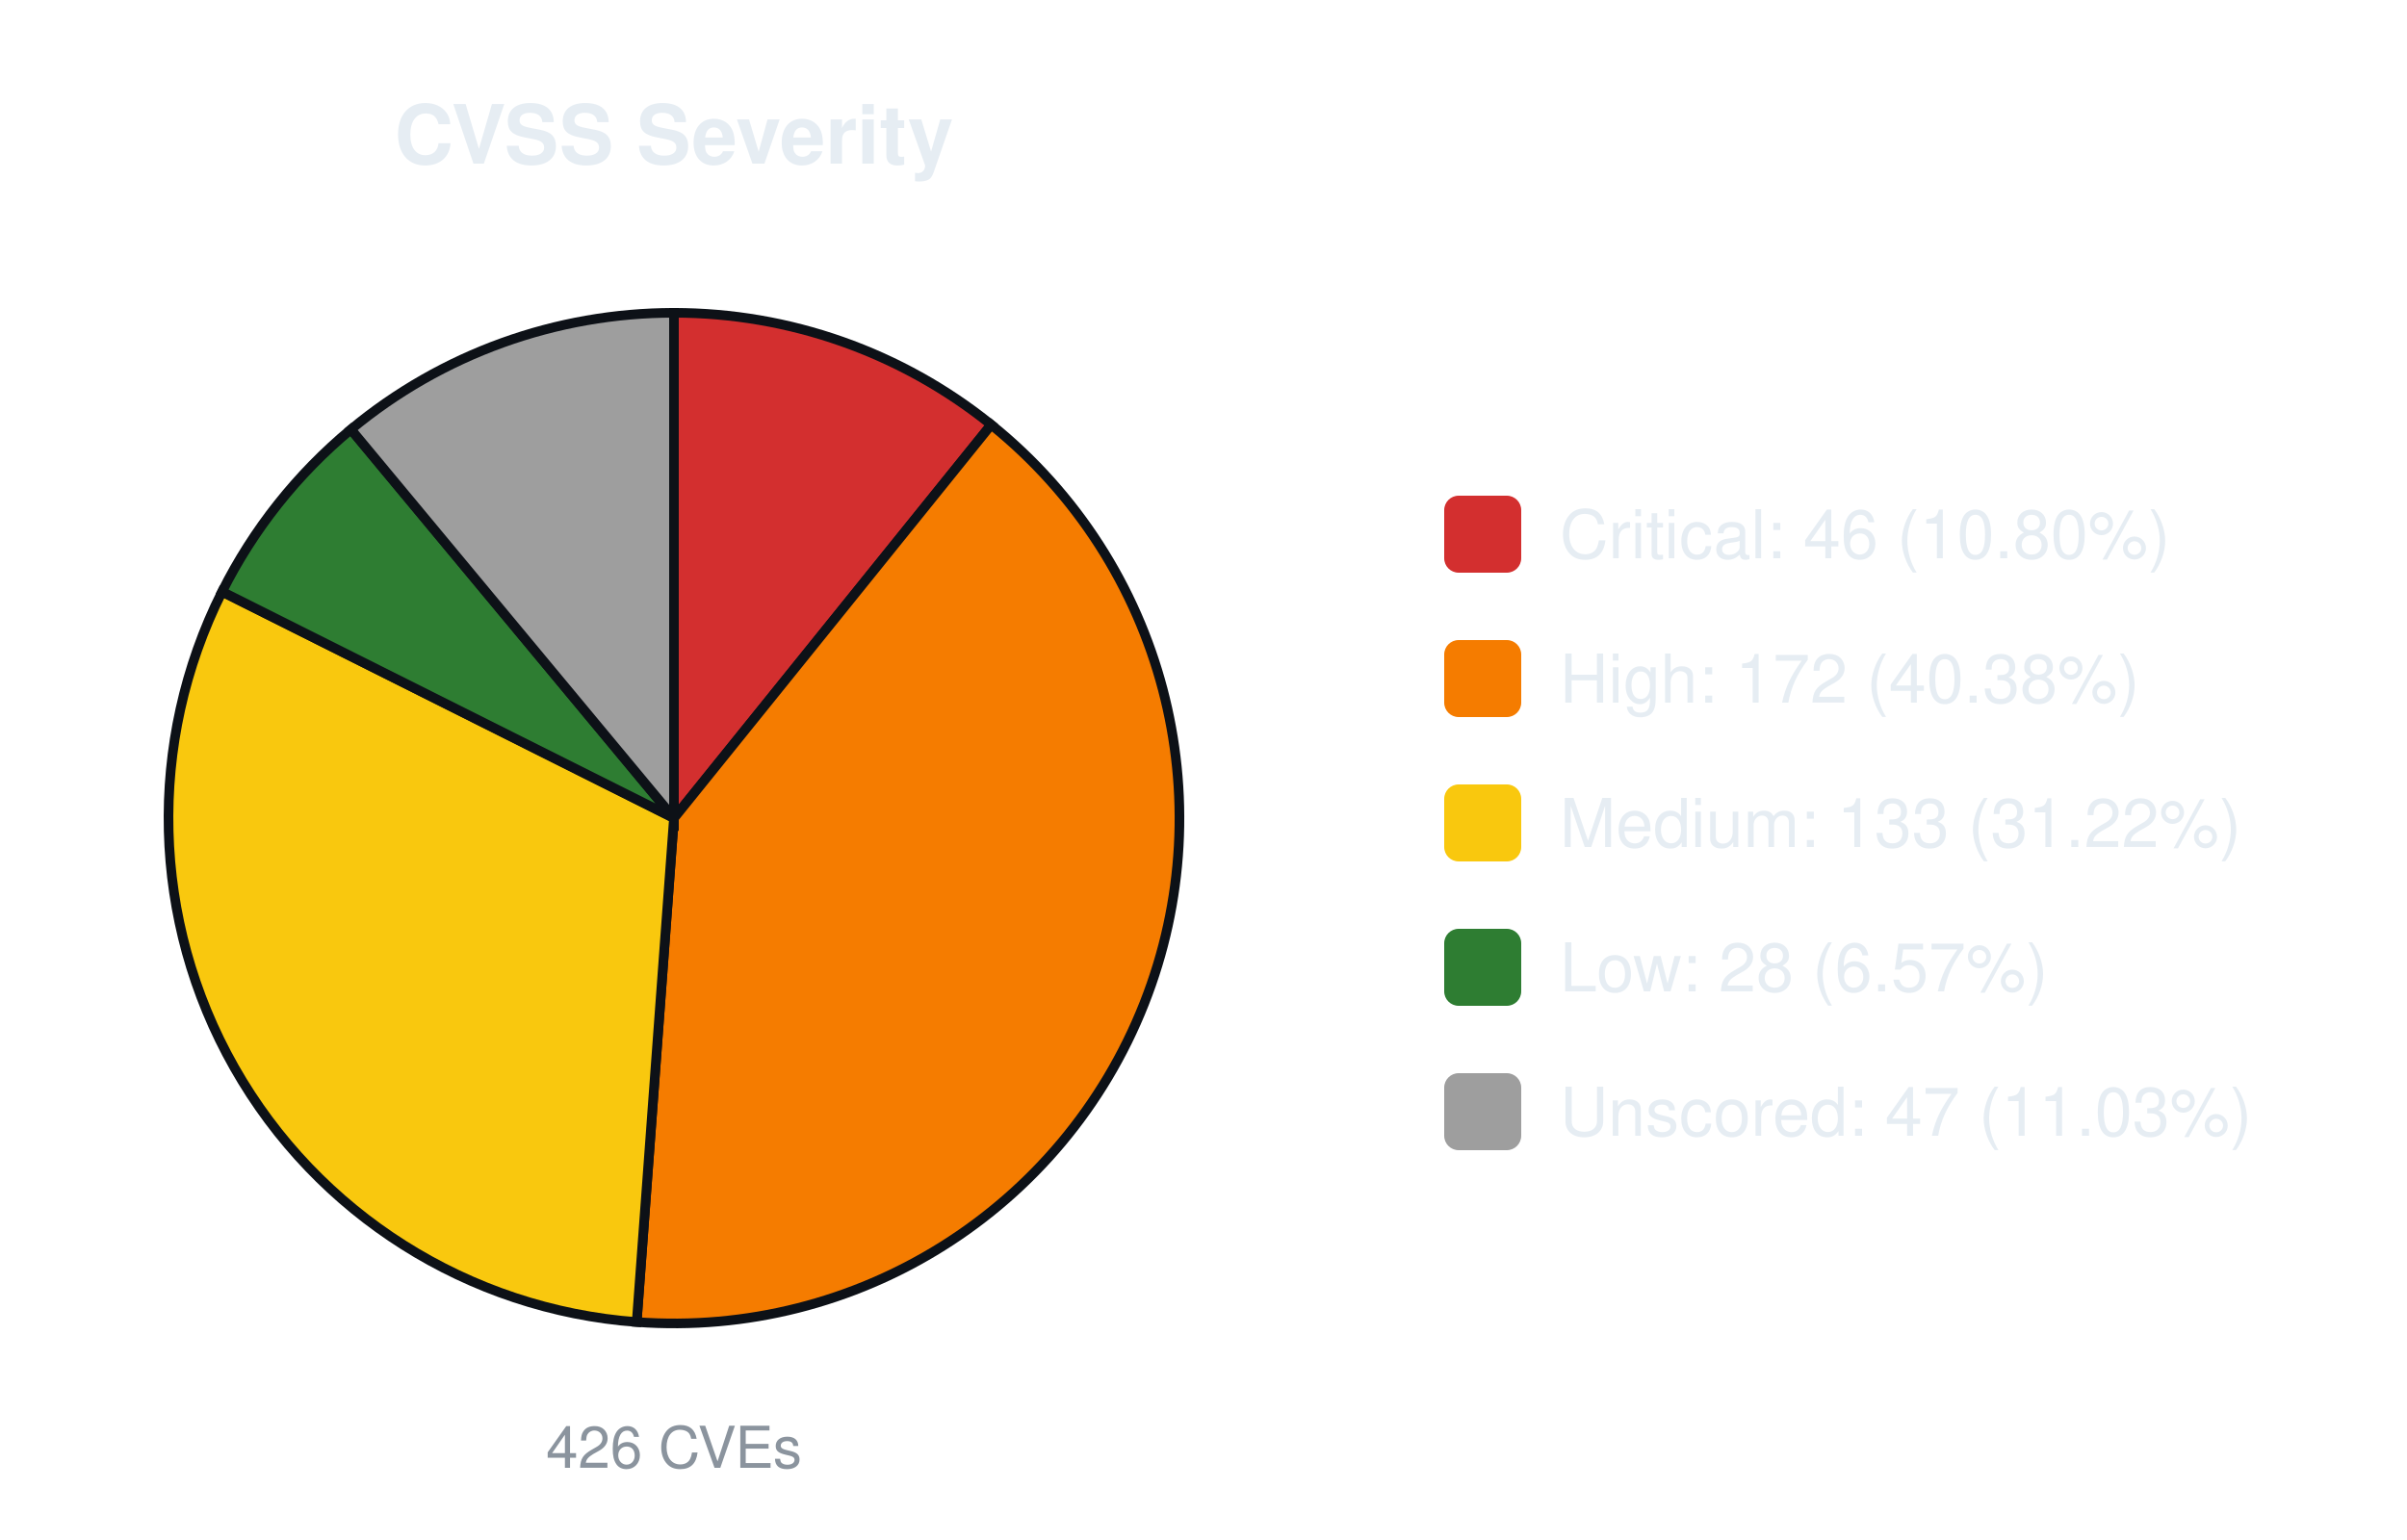
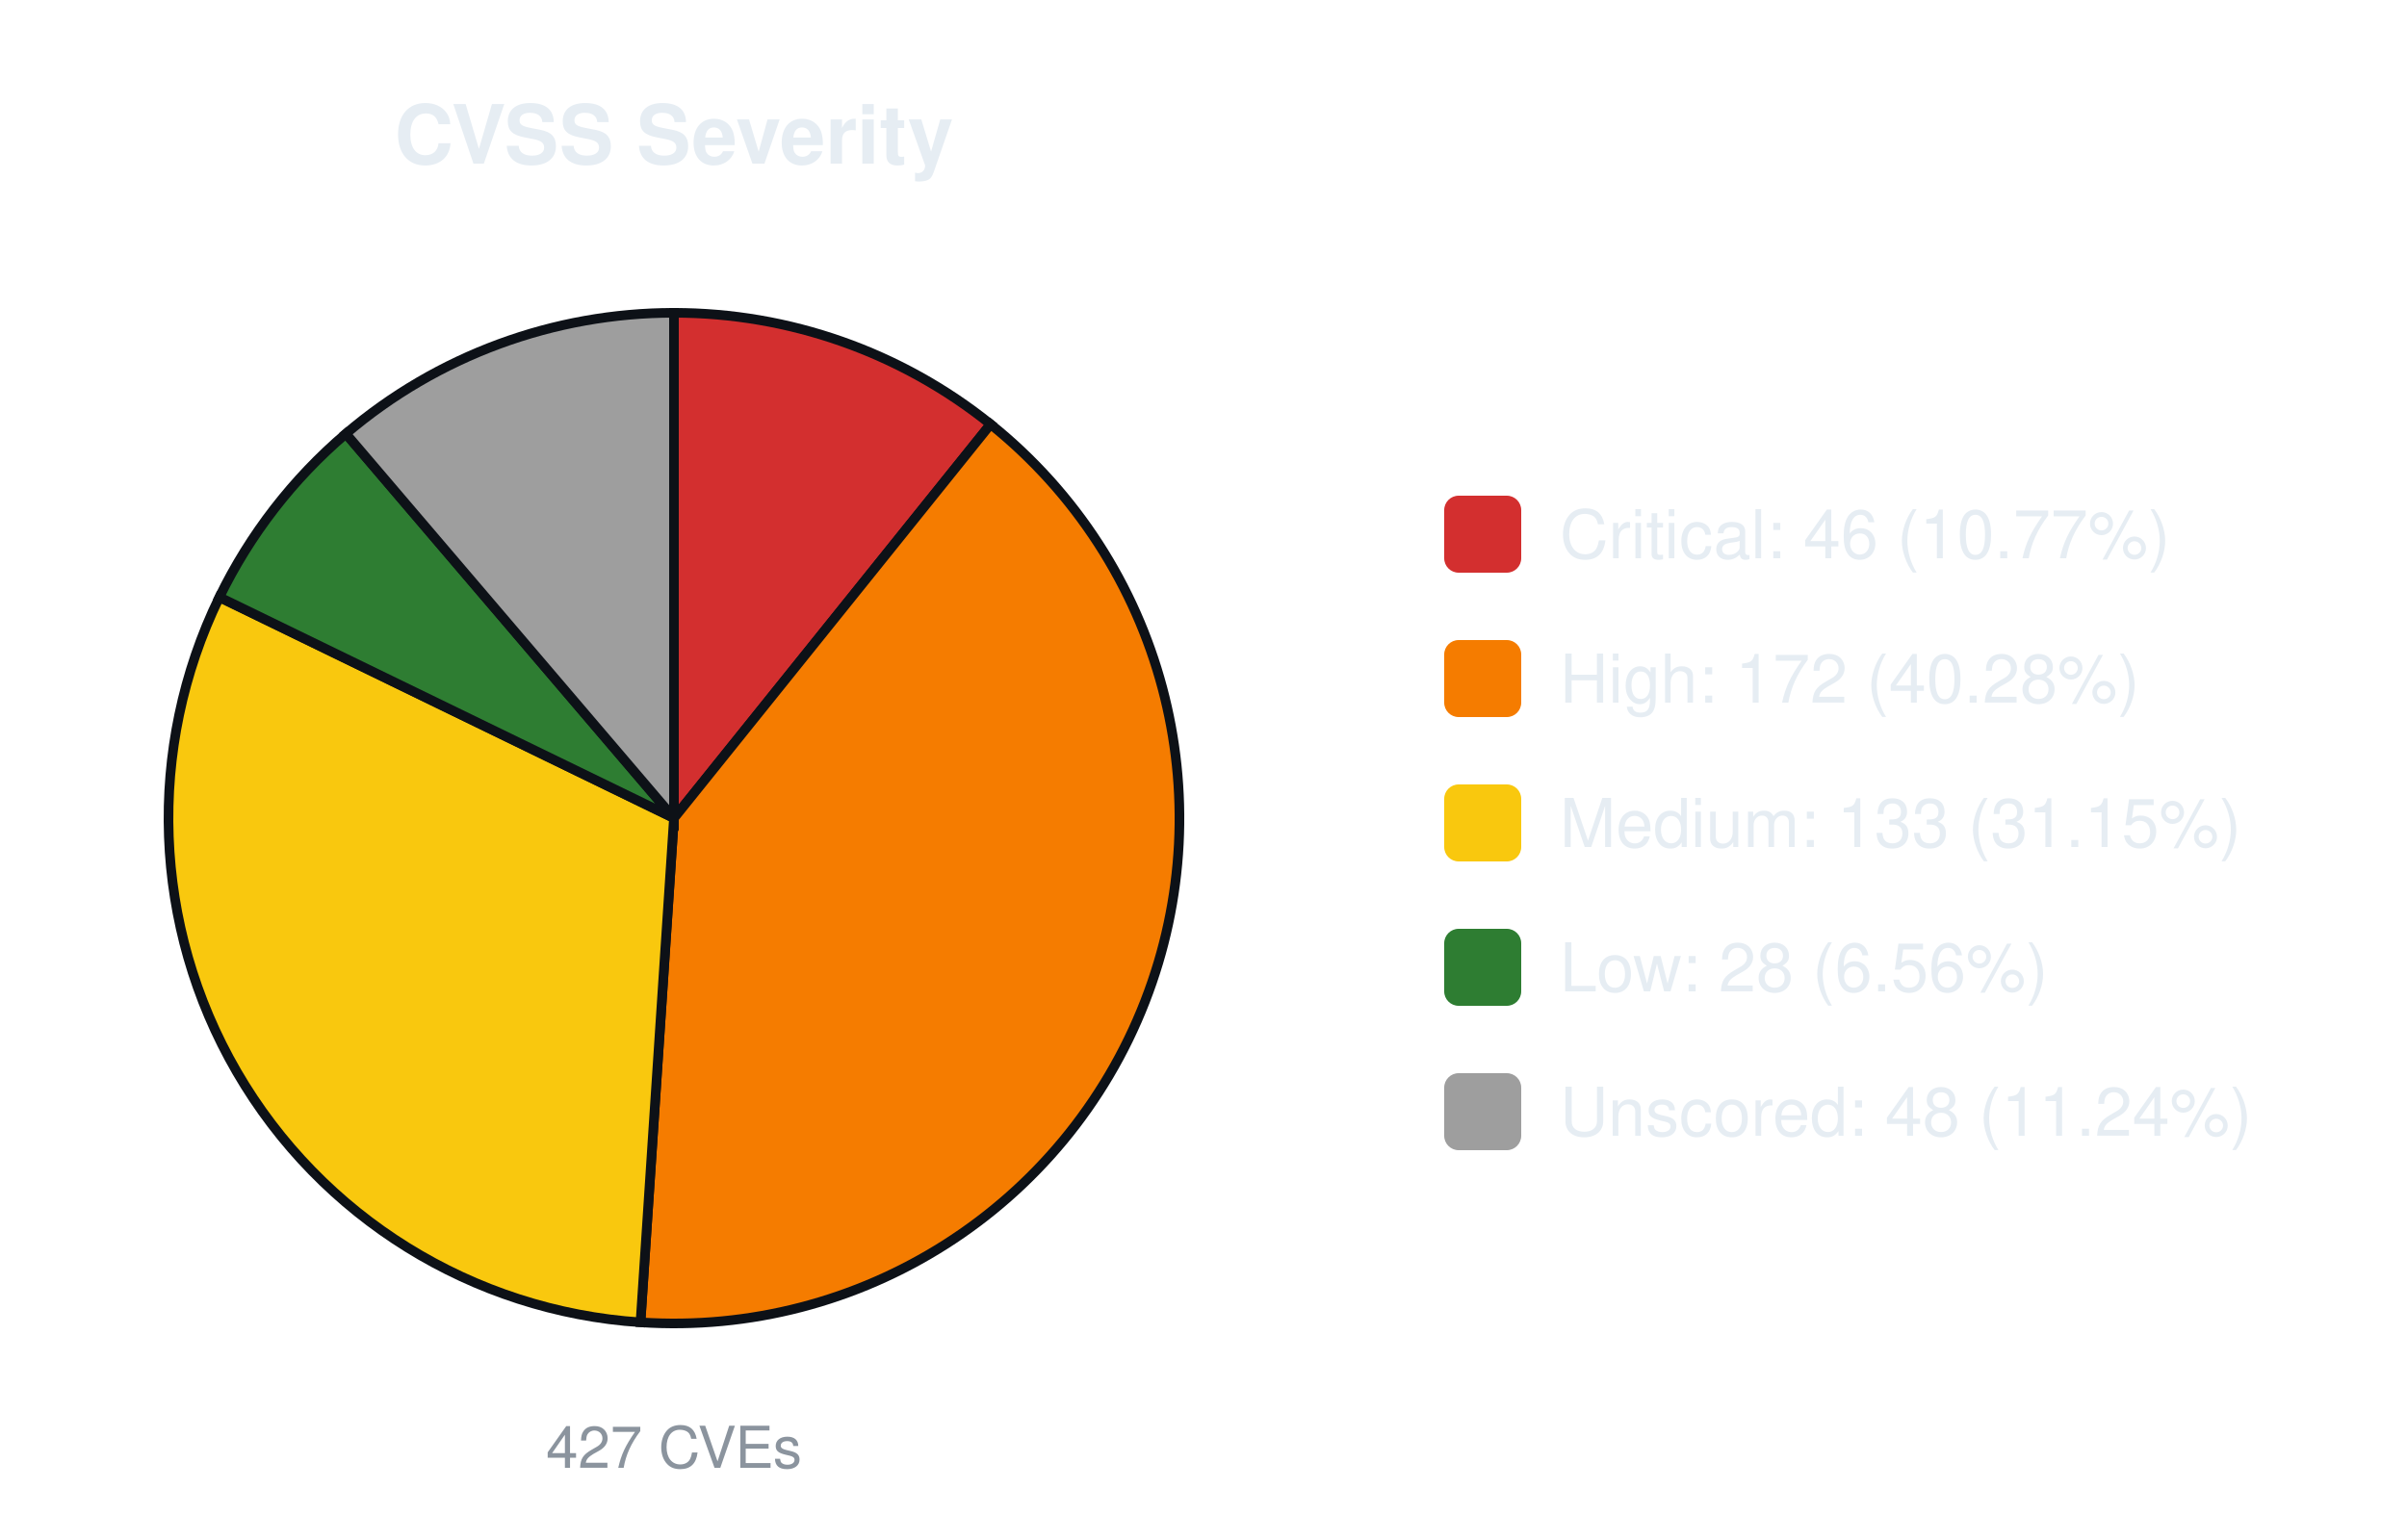
<svg xmlns="http://www.w3.org/2000/svg" width="500" height="320" viewBox="0 0 500 320" font-family="-apple-system,Segoe UI,Helvetica,Arial,sans-serif">
  <text x="140.0" y="34" font-size="17" font-weight="600" text-anchor="middle" fill="#e6edf3">CVSS Severity</text>
-   <path d="M140.00,170.00 L140.00,65.00 A105.0,105.0 0 0 1 205.90,88.25 Z" fill="#d32f2f" stroke="#0d1117" stroke-width="2" />
-   <path d="M140.00,170.00 L205.90,88.25 A105.0,105.0 0 0 1 132.26,274.71 Z" fill="#f57c00" stroke="#0d1117" stroke-width="2" />
-   <path d="M140.00,170.00 L132.26,274.71 A105.0,105.0 0 0 1 46.13,122.95 Z" fill="#f9c80e" stroke="#0d1117" stroke-width="2" />
-   <path d="M140.00,170.00 L46.13,122.95 A105.0,105.0 0 0 1 72.90,89.23 Z" fill="#2e7d32" stroke="#0d1117" stroke-width="2" />
-   <path d="M140.00,170.00 L72.90,89.23 A105.0,105.0 0 0 1 140.00,65.00 Z" fill="#9e9e9e" stroke="#0d1117" stroke-width="2" />
-   <text x="140.0" y="305" font-size="12" text-anchor="middle" fill="#8b949e">426 CVEs</text>
+   <path d="M140.00,170.00 L140.00,65.00 A105.0,105.0 0 0 1 205.77,88.15 Z" fill="#d32f2f" stroke="#0d1117" stroke-width="2" />
+   <path d="M140.00,170.00 L205.77,88.15 A105.0,105.0 0 0 1 133.05,274.77 Z" fill="#f57c00" stroke="#0d1117" stroke-width="2" />
+   <path d="M140.00,170.00 L133.05,274.77 A105.0,105.0 0 0 1 45.57,124.09 Z" fill="#f9c80e" stroke="#0d1117" stroke-width="2" />
+   <path d="M140.00,170.00 L45.57,124.09 A105.0,105.0 0 0 1 71.85,90.12 Z" fill="#2e7d32" stroke="#0d1117" stroke-width="2" />
+   <path d="M140.00,170.00 L71.85,90.12 A105.0,105.0 0 0 1 140.00,65.00 Z" fill="#9e9e9e" stroke="#0d1117" stroke-width="2" />
+   <text x="140.0" y="305" font-size="12" text-anchor="middle" fill="#8b949e">427 CVEs</text>
  <rect x="300.0" y="103.0" width="16" height="16" rx="3" fill="#d32f2f" />
-   <text x="324.0" y="116.0" font-size="14" fill="#e6edf3">Critical: 46 (10.80%)</text>
+   <text x="324.0" y="116.0" font-size="14" fill="#e6edf3">Critical: 46 (10.77%)</text>
  <rect x="300.0" y="133.0" width="16" height="16" rx="3" fill="#f57c00" />
-   <text x="324.0" y="146.0" font-size="14" fill="#e6edf3">High: 172 (40.38%)</text>
+   <text x="324.0" y="146.0" font-size="14" fill="#e6edf3">High: 172 (40.28%)</text>
  <rect x="300.0" y="163.0" width="16" height="16" rx="3" fill="#f9c80e" />
-   <text x="324.0" y="176.0" font-size="14" fill="#e6edf3">Medium: 133 (31.22%)</text>
+   <text x="324.0" y="176.0" font-size="14" fill="#e6edf3">Medium: 133 (31.15%)</text>
  <rect x="300.0" y="193.0" width="16" height="16" rx="3" fill="#2e7d32" />
-   <text x="324.0" y="206.0" font-size="14" fill="#e6edf3">Low: 28 (6.57%)</text>
+   <text x="324.0" y="206.0" font-size="14" fill="#e6edf3">Low: 28 (6.56%)</text>
  <rect x="300.0" y="223.0" width="16" height="16" rx="3" fill="#9e9e9e" />
-   <text x="324.0" y="236.0" font-size="14" fill="#e6edf3">Unscored: 47 (11.03%)</text>
+   <text x="324.0" y="236.0" font-size="14" fill="#e6edf3">Unscored: 48 (11.24%)</text>
</svg>
